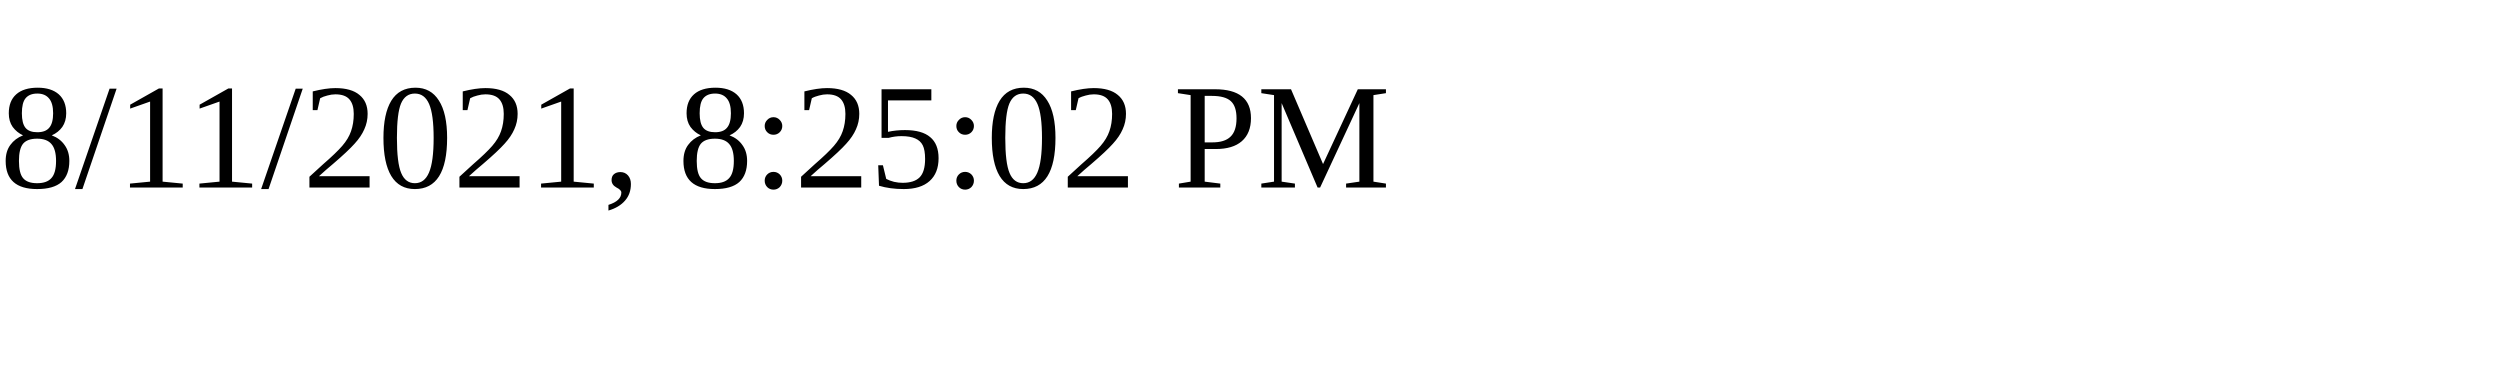
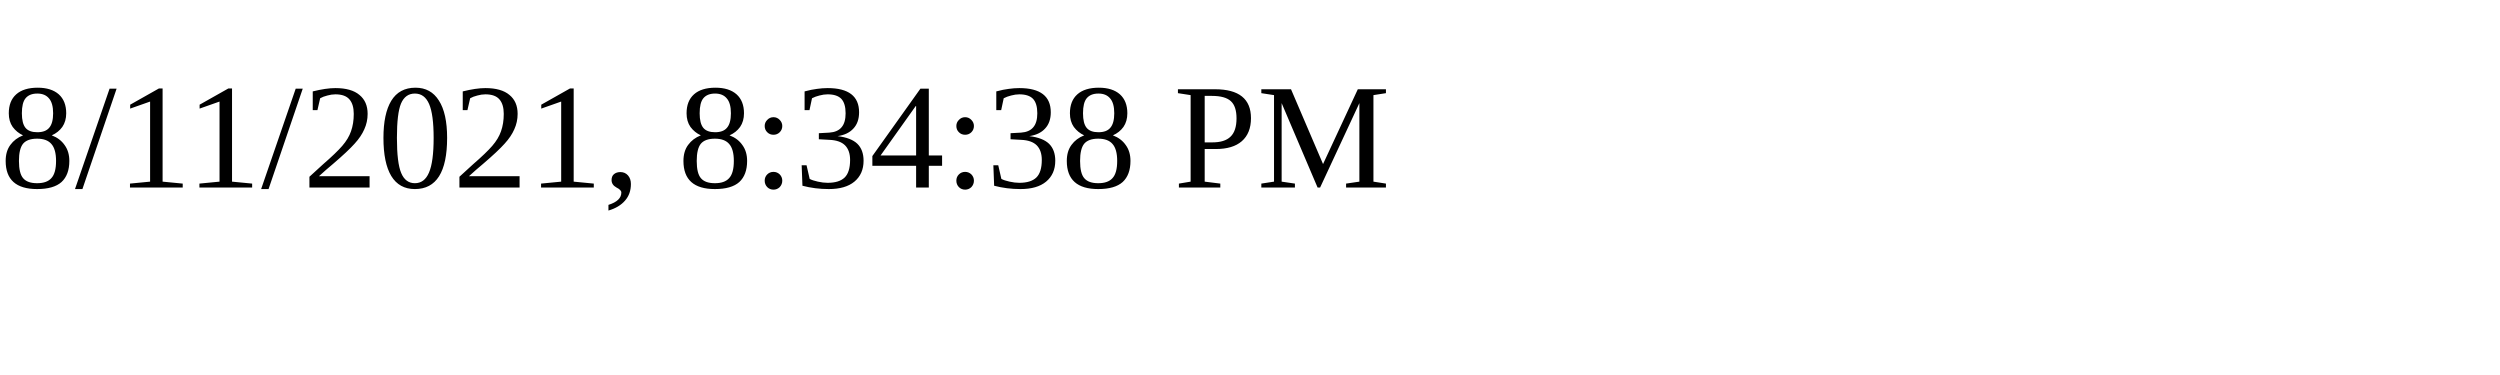
<svg xmlns="http://www.w3.org/2000/svg" height="30" width="200">
-   <text x="0" y="15">8/11/2021, 8:25:02 PM</text>
+   <text x="0" y="15">8/11/2021, 8:34:38 PM</text>
</svg>
